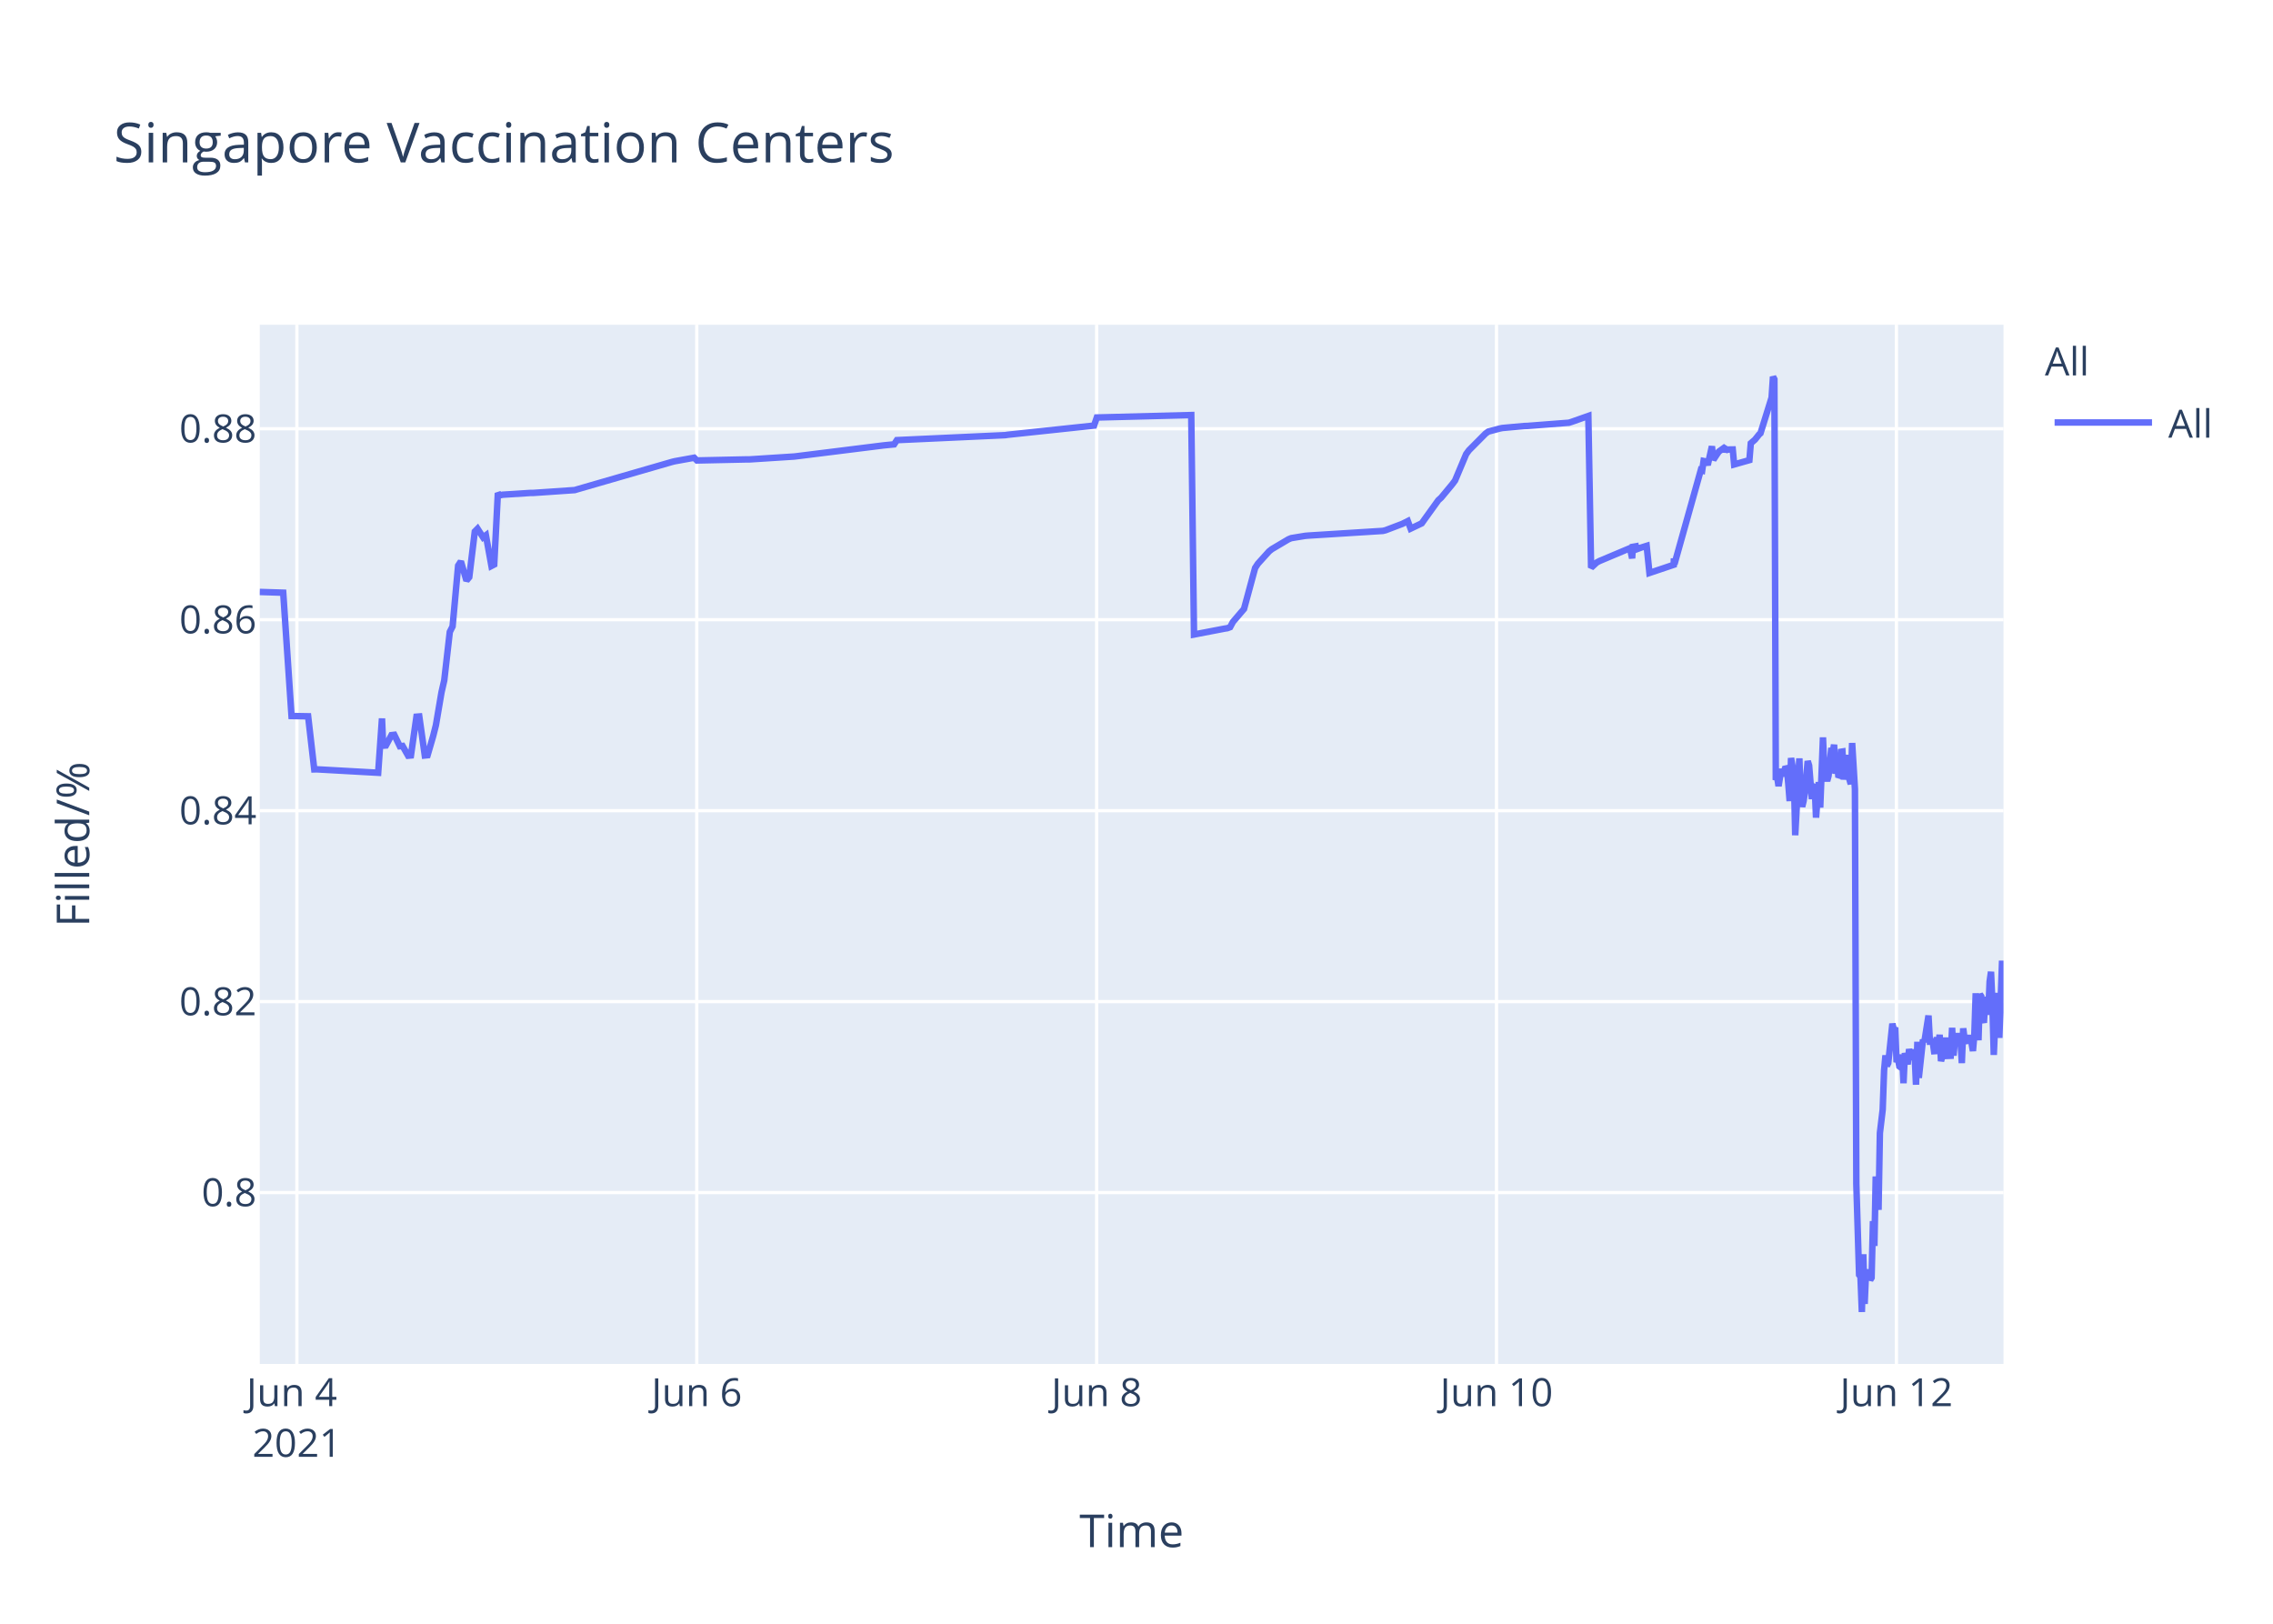
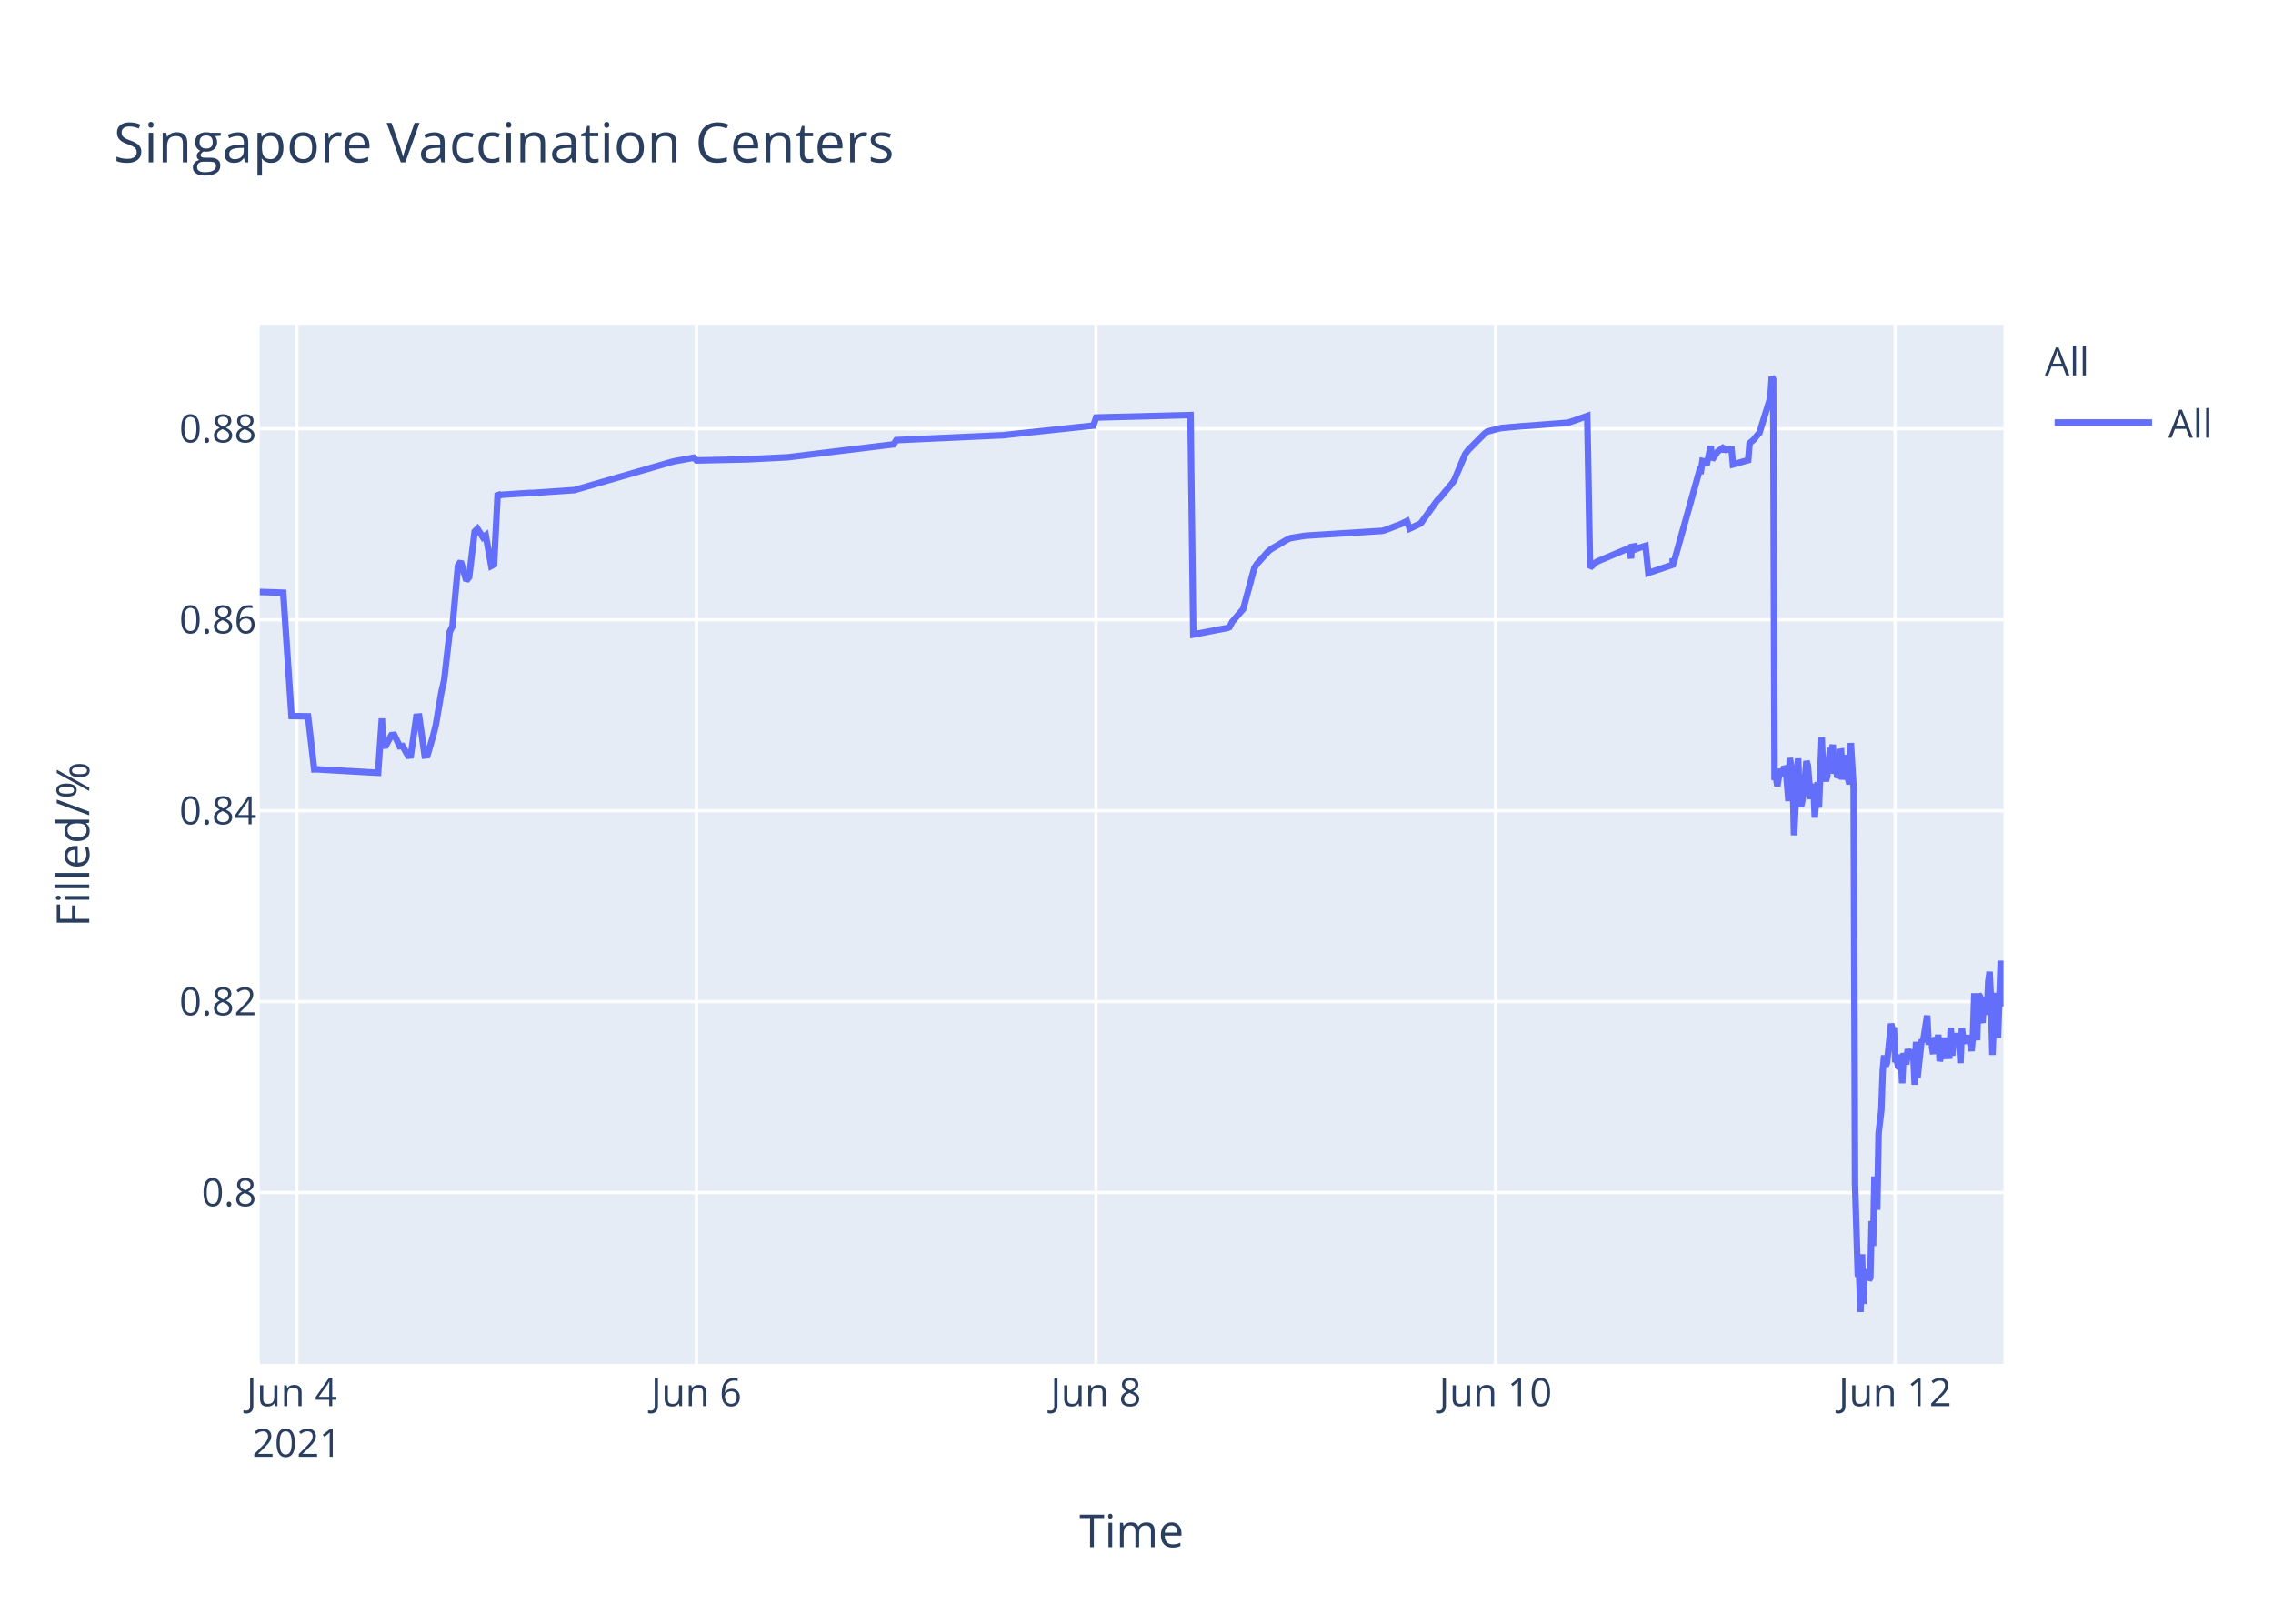
<svg xmlns="http://www.w3.org/2000/svg" class="main-svg" width="700" height="500" style="" viewBox="0 0 700 500">
  <rect x="0" y="0" width="700" height="500" style="fill: rgb(255, 255, 255); fill-opacity: 1;" />
-   <defs id="defs-80517c">
+   <defs id="defs-941c3c">
    <g class="clips">
-       <clipPath id="clip80517cxyplot" class="plotclip">
+       <clipPath id="clip941c3cxyplot" class="plotclip">
        <rect width="537" height="320" />
      </clipPath>
-       <clipPath class="axesclip" id="clip80517cx">
+       <clipPath class="axesclip" id="clip941c3cx">
        <rect x="80" y="0" width="537" height="500" />
      </clipPath>
-       <clipPath class="axesclip" id="clip80517cy">
+       <clipPath class="axesclip" id="clip941c3cy">
        <rect x="0" y="100" width="700" height="320" />
      </clipPath>
-       <clipPath class="axesclip" id="clip80517cxy">
+       <clipPath class="axesclip" id="clip941c3cxy">
        <rect x="80" y="100" width="537" height="320" />
      </clipPath>
    </g>
    <g class="gradients" />
  </defs>
  <g class="bglayer">
    <rect class="bg" x="80" y="100" width="537" height="320" style="fill: rgb(229, 236, 246); fill-opacity: 1; stroke-width: 0;" />
  </g>
  <g class="layer-below">
    <g class="imagelayer" />
    <g class="shapelayer" />
  </g>
  <g class="cartesianlayer">
    <g class="subplot xy">
      <g class="layer-subplot">
        <g class="shapelayer" />
        <g class="imagelayer" />
      </g>
      <g class="gridlayer">
        <g class="x">
          <path class="xgrid crisp" transform="translate(91.43,0)" d="M0,100v320" style="stroke: rgb(255, 255, 255); stroke-opacity: 1; stroke-width: 1px;" />
-           <path class="xgrid crisp" transform="translate(214.58,0)" d="M0,100v320" style="stroke: rgb(255, 255, 255); stroke-opacity: 1; stroke-width: 1px;" />
-           <path class="xgrid crisp" transform="translate(337.73,0)" d="M0,100v320" style="stroke: rgb(255, 255, 255); stroke-opacity: 1; stroke-width: 1px;" />
-           <path class="xgrid crisp" transform="translate(460.87,0)" d="M0,100v320" style="stroke: rgb(255, 255, 255); stroke-opacity: 1; stroke-width: 1px;" />
-           <path class="xgrid crisp" transform="translate(584.02,0)" d="M0,100v320" style="stroke: rgb(255, 255, 255); stroke-opacity: 1; stroke-width: 1px;" />
+           <path class="xgrid crisp" transform="translate(214.47,0)" d="M0,100v320" style="stroke: rgb(255, 255, 255); stroke-opacity: 1; stroke-width: 1px;" />
+           <path class="xgrid crisp" transform="translate(337.52,0)" d="M0,100v320" style="stroke: rgb(255, 255, 255); stroke-opacity: 1; stroke-width: 1px;" />
+           <path class="xgrid crisp" transform="translate(460.57,0)" d="M0,100v320" style="stroke: rgb(255, 255, 255); stroke-opacity: 1; stroke-width: 1px;" />
+           <path class="xgrid crisp" transform="translate(583.62,0)" d="M0,100v320" style="stroke: rgb(255, 255, 255); stroke-opacity: 1; stroke-width: 1px;" />
        </g>
        <g class="y">
          <path class="ygrid crisp" transform="translate(0,367.23)" d="M80,0h537" style="stroke: rgb(255, 255, 255); stroke-opacity: 1; stroke-width: 1px;" />
          <path class="ygrid crisp" transform="translate(0,308.43)" d="M80,0h537" style="stroke: rgb(255, 255, 255); stroke-opacity: 1; stroke-width: 1px;" />
          <path class="ygrid crisp" transform="translate(0,249.63)" d="M80,0h537" style="stroke: rgb(255, 255, 255); stroke-opacity: 1; stroke-width: 1px;" />
          <path class="ygrid crisp" transform="translate(0,190.83)" d="M80,0h537" style="stroke: rgb(255, 255, 255); stroke-opacity: 1; stroke-width: 1px;" />
          <path class="ygrid crisp" transform="translate(0,132.03)" d="M80,0h537" style="stroke: rgb(255, 255, 255); stroke-opacity: 1; stroke-width: 1px;" />
        </g>
      </g>
      <g class="zerolinelayer" />
      <path class="xlines-below" />
      <path class="ylines-below" />
      <g class="overlines-below" />
      <g class="xaxislayer-below" />
      <g class="yaxislayer-below" />
      <g class="overaxes-below" />
-       <g class="plot" transform="translate(80,100)" clip-path="url('#clip80517cxyplot')">
+       <g class="plot" transform="translate(80,100)" clip-path="url('#clip941c3cxyplot')">
        <g class="scatterlayer mlayer">
-           <g class="trace scatter trace1b1e5f" style="stroke-miterlimit: 2; opacity: 1;">
+           <g class="trace scatter tracee3a0b6" style="stroke-miterlimit: 2; opacity: 1;">
            <g class="fills" />
            <g class="errorbars" />
            <g class="lines">
-               <path class="js-line" d="M0,82.28L7.22,82.51L9.78,120.48L14.89,120.57L16.78,136.92L17.58,136.9L36.46,137.96L37.64,121.23L38,129.62L38.85,129.56L40.56,126.37L41.42,126.27L43.13,129.79L43.98,129.7L45.69,132.71L46.55,132.63L48.26,120.69L49.12,120.62L50.82,132.64L51.68,132.55L53.39,126.68L54.24,123.32L55.96,113.21L56.81,109.51L58.52,94.58L59.38,92.89L61.09,74.17L61.94,72.87L63.65,78.78L64.51,77.73L66.22,63.68L67.07,62.82L68.78,65.47L69.64,64.83L71.35,74.27L72.2,73.83L73.33,51.83L73.91,52.53L74.77,52.34L83.32,51.79L84.18,51.79L97,50.91L97.86,50.65L126.94,42.24L127.79,42.03L133.78,40.95L134.63,41.79L150.03,41.46L150.88,41.46L164.56,40.58L165.42,40.48L191.93,37.17L192.78,37.08L195.35,36.83L196.21,35.53L229.56,34L230.41,33.87L256.93,31.05L257.78,28.56L286.86,27.81L287.71,95.38L297.15,93.57L297.98,93.44L298.83,93.12L299.69,91.51L302.25,88.51L303.11,87.52L306.53,74.89L307.38,73.59L310.81,69.79L311.66,69.11L316.79,66.07L317.65,65.71L321.92,65.01L322.78,64.93L345.87,63.48L346.72,63.27L351.85,61.32L352.71,60.89L353.56,60.46L354.42,62.78L357.84,61.15L358.7,59.94L362.97,54.01L363.83,53.24L367.24,49.13L368.1,47.98L371.52,39.84L372.38,38.66L377.51,33.5L378.36,32.89L381.78,31.98L382.64,31.8L389.48,31.18L390.34,31.16L403.16,30.17L404.02,29.9L409.15,28.09L410,74.81L411.72,73.22L412.57,72.76L421.12,69.16L421.98,68.8L422.64,71.93L422.84,68.39L423.65,68.25L423.69,69.25L424.5,67.95L424.55,68.94L425.4,68.62L427.11,68.09L427.97,76.43L435.45,73.91L435.49,72.31L435.53,72.03L435.66,73.74L443.79,44.74L444.21,44.87L444.64,41.95L445.5,42.12L445.92,43.2L447.21,37.43L447.64,41.6L448.92,39.66L449.35,39.05L450.63,38.13L451.06,38.96L451.49,38.26L451.91,38.53L452.34,38.42L453.62,38.4L454.05,43.02L458.75,41.69L459.18,36.5L460.03,35.76L460.46,35.39L461.74,33.79L462.17,33.41L465.59,22.43L466.02,16L466.45,16.8L466.88,140.18L467.3,139.22L467.73,142.07L468.59,136.79L469.01,138.99L469.87,136.15L470.3,136.63L470.72,141.25L471.15,146.68L471.58,133.42L472.43,138.09L472.86,157.2L474.14,133.53L474.57,145.44L475,148.42L475.43,146.68L475.85,144.02L476.71,134.36L477.14,135.71L477.99,146.05L478.42,142.1L478.85,141.74L479.27,151.77L480.13,140.84L480.56,148.68L481.41,127.07L481.84,137.58L482.7,140.49L483.12,138.92L483.98,130.34L484.41,131.67L484.83,129.31L485.26,138.25L485.69,134.05L486.12,138.68L486.55,138.81L486.97,131.49L487.4,131.42L487.83,140.05L488.68,132.48L489.11,138.41L489.97,141.46L490.39,128.79L491.25,142.96L491.68,264.58L492.53,292.55L492.96,293.12L493.39,304L493.82,286.22L494.24,301.52L494.67,291.75L495.1,292.1L495.52,291.07L495.95,294.16L496.38,293.46L496.81,276.02L497.24,283.67L497.66,262.28L498.52,272.54L498.94,248.89L499.8,241.71L500.23,229.6L500.66,224.98L501.08,228.24L501.51,227.36L502.79,215.22L503.22,217.06L503.65,216.4L504.08,227.08L504.5,226.08L504.93,228.38L505.36,228.68L505.79,224.72L506.21,233.57L506.64,224.28L507.5,227.75L507.93,223.07L508.78,226.33L509.21,223.26L509.63,224.52L510.06,234.01L510.49,220.81L510.92,231.91L512.2,220.15L512.63,220.86L513.91,212.72L514.34,220.76L515.2,220.72L515.62,223.7L516.05,223.67L516.48,219.37L516.9,223.08L517.33,218.62L517.76,226.76L518.19,225.2L518.61,224.19L519.04,219.51L519.47,225.16L520.75,225.11L521.18,216.49L521.61,225.05L522.04,220.43L522.46,220.57L522.89,218.19L523.32,220.92L523.75,219.84L524.17,227.36L524.6,216.65L525.03,220.1L525.46,220.01L526.31,220.98L526.74,218.78L527.59,223.64L528.02,218.66L528.45,205.85L528.88,215.25L529.3,220.32L529.73,206.18L530.16,206.81L530.59,214.16L531.01,214.11L531.44,206.99L532.3,212.47L532.73,202.23L533.16,199.24L533.58,208.71L534.01,224.84L534.43,215.2L534.86,214.49L535.29,205.74L535.72,219.6L536.57,195.82L537,209.77" style="vector-effect: non-scaling-stroke; fill: none; stroke: rgb(99, 110, 250); stroke-opacity: 1; stroke-width: 2px; opacity: 1;" />
+               <path class="js-line" d="M0,82.28L7.22,82.51L9.78,120.48L14.87,120.57L16.77,136.92L17.56,136.9L36.44,137.96L37.61,121.23L37.97,129.62L38.82,129.56L40.53,126.37L41.39,126.27L43.09,129.79L43.95,129.7L45.66,132.71L46.51,132.63L48.22,120.69L49.08,120.62L50.78,132.64L51.64,132.55L53.35,126.68L54.2,123.32L55.91,113.21L56.77,109.51L58.48,94.58L59.33,92.89L61.04,74.17L61.89,72.87L63.6,78.78L64.46,77.73L66.17,63.68L67.02,62.82L68.73,65.47L69.58,64.83L71.29,74.27L72.15,73.83L73.27,51.83L73.86,52.53L74.71,52.34L83.26,51.79L84.11,51.79L96.93,50.91L97.78,50.65L126.83,42.24L127.69,42.03L133.67,40.95L134.53,41.79L149.05,41.47L149.91,41.46L162.72,40.8L163.58,40.69L195.19,36.83L196.05,35.53L229.37,34L230.23,33.87L256.72,31.05L257.58,28.56L286.63,27.81L287.49,95.38L296.91,93.57L297.74,93.44L298.6,93.12L299.45,91.51L302.01,88.51L302.87,87.52L306.29,74.89L307.14,73.59L310.56,69.79L311.41,69.11L316.54,66.07L317.39,65.71L321.67,65.01L322.52,64.93L345.59,63.48L346.45,63.27L351.57,61.32L352.43,60.89L353.28,60.46L354.14,62.78L357.55,61.15L358.41,59.94L362.68,54.01L363.54,53.24L366.95,49.13L367.81,47.98L371.23,39.84L372.08,38.66L377.21,33.5L378.06,32.89L381.48,31.98L382.34,31.8L389.17,31.18L390.03,31.16L402.84,30.17L403.7,29.9L408.82,28.09L409.68,74.81L411.39,73.22L412.24,72.76L420.79,69.16L421.64,68.8L422.3,71.93L422.5,68.39L423.31,68.25L423.35,69.25L424.17,67.95L424.21,68.94L425.06,68.62L426.77,68.09L427.63,76.43L435.11,73.91L435.14,72.31L435.18,72.03L435.32,73.74L443.43,44.74L443.86,44.87L444.29,41.95L445.14,42.12L445.57,43.2L446.85,37.43L447.28,41.6L448.56,39.66L448.99,39.05L450.27,38.13L450.7,38.96L451.13,38.26L451.55,38.53L451.98,38.42L453.26,38.4L453.69,43.02L458.39,41.69L458.81,36.5L459.67,35.76L460.09,35.39L461.38,33.79L461.81,33.41L465.22,22.43L465.65,16L466.08,16.8L466.5,140.18L466.93,139.22L467.36,142.07L468.21,136.79L468.64,138.99L469.5,136.15L469.92,136.63L470.35,141.25L470.78,146.68L471.21,133.42L472.06,138.09L472.49,157.2L473.77,133.53L474.19,145.44L474.62,148.42L475.05,146.68L475.48,144.02L476.33,134.36L476.76,135.71L477.61,146.05L478.04,142.1L478.47,141.74L478.89,151.77L479.75,140.84L480.17,148.68L481.03,127.07L481.46,137.58L482.31,140.49L482.74,138.92L483.6,130.34L484.02,131.67L484.45,129.31L484.88,138.25L485.3,134.05L485.73,138.68L486.16,138.81L486.58,131.49L487.01,131.42L487.44,140.05L488.29,132.48L488.72,138.41L489.58,141.46L490,128.79L490.86,142.96L491.29,264.58L492.14,292.55L492.57,293.12L493,304L493.43,286.22L493.85,301.52L494.28,291.75L494.7,292.1L495.13,291.07L495.56,294.16L495.99,293.46L496.41,276.02L496.84,283.67L497.27,262.28L498.12,272.54L498.55,248.89L499.4,241.71L499.83,229.6L500.26,224.98L500.69,228.24L501.11,227.36L502.39,215.22L502.82,217.06L503.25,216.4L503.68,227.08L504.1,226.08L504.53,228.38L504.96,228.68L505.38,224.72L505.81,233.57L506.24,224.28L507.09,227.75L507.52,223.07L508.38,226.33L508.8,223.26L509.23,224.52L509.66,234.01L510.08,220.81L510.52,231.91L511.8,220.15L512.22,220.86L513.5,212.72L513.93,220.76L514.79,220.72L515.21,223.7L515.64,223.67L516.07,219.37L516.49,223.08L516.92,218.62L517.35,226.76L517.78,225.2L518.2,224.19L518.63,219.51L519.06,225.16L520.34,225.11L520.76,216.49L521.19,225.05L521.62,220.43L522.05,220.57L522.47,218.19L522.9,220.92L523.33,219.84L523.76,227.36L524.18,216.65L524.61,220.1L525.04,220.01L525.89,220.98L526.32,218.78L527.17,223.64L527.6,218.66L528.03,205.85L528.46,215.25L528.88,220.32L529.31,206.18L529.74,206.81L530.16,214.16L530.59,214.11L531.02,206.99L531.88,212.47L532.31,202.23L532.73,199.24L533.16,208.71L533.59,224.84L534.01,215.2L534.44,214.49L534.87,205.74L535.29,219.6L536.15,195.82L536.57,209.77L537,208.24" style="vector-effect: non-scaling-stroke; fill: none; stroke: rgb(99, 110, 250); stroke-opacity: 1; stroke-width: 2px; opacity: 1;" />
            </g>
            <g class="points" />
            <g class="text" />
          </g>
        </g>
      </g>
      <g class="overplot" />
      <path class="xlines-above crisp" d="M0,0" style="fill: none;" />
      <path class="ylines-above crisp" d="M0,0" style="fill: none;" />
      <g class="overlines-above" />
      <g class="xaxislayer-above">
        <g class="xtick">
          <text text-anchor="middle" x="0" y="433" transform="translate(91.43,0)" style="font-family: 'Open Sans', verdana, arial, sans-serif; font-size: 12px; fill: rgb(42, 63, 95); fill-opacity: 1; white-space: pre;">
            <tspan class="line" dy="0em" x="0" y="433">Jun 4</tspan>
            <tspan class="line" dy="1.3em" x="0" y="433">2021</tspan>
          </text>
        </g>
        <g class="xtick">
-           <text text-anchor="middle" x="0" y="433" transform="translate(214.58,0)" style="font-family: 'Open Sans', verdana, arial, sans-serif; font-size: 12px; fill: rgb(42, 63, 95); fill-opacity: 1; white-space: pre;">Jun 6</text>
+           <text text-anchor="middle" x="0" y="433" transform="translate(214.47,0)" style="font-family: 'Open Sans', verdana, arial, sans-serif; font-size: 12px; fill: rgb(42, 63, 95); fill-opacity: 1; white-space: pre;">Jun 6</text>
        </g>
        <g class="xtick">
-           <text text-anchor="middle" x="0" y="433" transform="translate(337.73,0)" style="font-family: 'Open Sans', verdana, arial, sans-serif; font-size: 12px; fill: rgb(42, 63, 95); fill-opacity: 1; white-space: pre;">Jun 8</text>
+           <text text-anchor="middle" x="0" y="433" transform="translate(337.52,0)" style="font-family: 'Open Sans', verdana, arial, sans-serif; font-size: 12px; fill: rgb(42, 63, 95); fill-opacity: 1; white-space: pre;">Jun 8</text>
        </g>
        <g class="xtick">
-           <text text-anchor="middle" x="0" y="433" transform="translate(460.87,0)" style="font-family: 'Open Sans', verdana, arial, sans-serif; font-size: 12px; fill: rgb(42, 63, 95); fill-opacity: 1; white-space: pre;">Jun 10</text>
+           <text text-anchor="middle" x="0" y="433" transform="translate(460.57,0)" style="font-family: 'Open Sans', verdana, arial, sans-serif; font-size: 12px; fill: rgb(42, 63, 95); fill-opacity: 1; white-space: pre;">Jun 10</text>
        </g>
        <g class="xtick">
-           <text text-anchor="middle" x="0" y="433" transform="translate(584.02,0)" style="font-family: 'Open Sans', verdana, arial, sans-serif; font-size: 12px; fill: rgb(42, 63, 95); fill-opacity: 1; white-space: pre;">Jun 12</text>
+           <text text-anchor="middle" x="0" y="433" transform="translate(583.62,0)" style="font-family: 'Open Sans', verdana, arial, sans-serif; font-size: 12px; fill: rgb(42, 63, 95); fill-opacity: 1; white-space: pre;">Jun 12</text>
        </g>
      </g>
      <g class="yaxislayer-above">
        <g class="ytick">
          <text text-anchor="end" x="79" y="4.2" transform="translate(0,367.23)" style="font-family: 'Open Sans', verdana, arial, sans-serif; font-size: 12px; fill: rgb(42, 63, 95); fill-opacity: 1; white-space: pre;">0.8</text>
        </g>
        <g class="ytick">
          <text text-anchor="end" x="79" y="4.2" transform="translate(0,308.43)" style="font-family: 'Open Sans', verdana, arial, sans-serif; font-size: 12px; fill: rgb(42, 63, 95); fill-opacity: 1; white-space: pre;">0.82</text>
        </g>
        <g class="ytick">
          <text text-anchor="end" x="79" y="4.2" transform="translate(0,249.63)" style="font-family: 'Open Sans', verdana, arial, sans-serif; font-size: 12px; fill: rgb(42, 63, 95); fill-opacity: 1; white-space: pre;">0.84</text>
        </g>
        <g class="ytick">
          <text text-anchor="end" x="79" y="4.2" transform="translate(0,190.83)" style="font-family: 'Open Sans', verdana, arial, sans-serif; font-size: 12px; fill: rgb(42, 63, 95); fill-opacity: 1; white-space: pre;">0.86</text>
        </g>
        <g class="ytick">
          <text text-anchor="end" x="79" y="4.2" transform="translate(0,132.03)" style="font-family: 'Open Sans', verdana, arial, sans-serif; font-size: 12px; fill: rgb(42, 63, 95); fill-opacity: 1; white-space: pre;">0.88</text>
        </g>
      </g>
      <g class="overaxes-above" />
    </g>
  </g>
  <g class="polarlayer" />
  <g class="ternarylayer" />
  <g class="geolayer" />
  <g class="funnelarealayer" />
  <g class="pielayer" />
  <g class="treemaplayer" />
  <g class="sunburstlayer" />
  <g class="glimages" />
-   <defs id="topdefs-80517c">
+   <defs id="topdefs-941c3c">
    <g class="clips" />
-     <clipPath id="legend80517c">
+     <clipPath id="legend941c3c">
      <rect width="60" height="45" x="0" y="0" />
    </clipPath>
  </defs>
  <g class="layer-above">
    <g class="imagelayer" />
    <g class="shapelayer" />
  </g>
  <g class="infolayer">
    <g class="legend" pointer-events="all" transform="translate(627.74,100)">
      <rect class="bg" shape-rendering="crispEdges" width="60" height="45" x="0" y="0" style="stroke: rgb(68, 68, 68); stroke-opacity: 1; fill: rgb(255, 255, 255); fill-opacity: 1; stroke-width: 0px;" />
-       <g class="scrollbox" transform="" clip-path="url('#legend80517c')">
+       <g class="scrollbox" transform="" clip-path="url('#legend941c3c')">
        <text class="legendtitletext" text-anchor="start" x="2" y="15.6" style="font-family: 'Open Sans', verdana, arial, sans-serif; font-size: 12px; fill: rgb(42, 63, 95); fill-opacity: 1; white-space: pre;">All</text>
        <g class="groups" transform="">
          <g class="traces" transform="translate(0,30.1)" style="opacity: 1;">
            <text class="legendtext" text-anchor="start" x="40" y="4.68" style="font-family: 'Open Sans', verdana, arial, sans-serif; font-size: 12px; fill: rgb(42, 63, 95); fill-opacity: 1; white-space: pre;">All</text>
            <g class="layers" style="opacity: 1;">
              <g class="legendfill" />
              <g class="legendlines">
                <path class="js-line" d="M5,0h30" style="fill: none; stroke: rgb(99, 110, 250); stroke-opacity: 1; stroke-width: 2px;" />
              </g>
              <g class="legendsymbols">
                <g class="legendpoints" />
              </g>
            </g>
            <rect class="legendtoggle" x="0" y="-9.5" width="54.891" height="19" style="fill: rgb(0, 0, 0); fill-opacity: 0;" />
          </g>
        </g>
      </g>
      <rect class="scrollbar" rx="20" ry="3" width="0" height="0" x="0" y="0" style="fill: rgb(128, 139, 164); fill-opacity: 1;" />
    </g>
    <g class="g-gtitle">
      <text class="gtitle" x="35" y="50" text-anchor="start" dy="0em" style="font-family: 'Open Sans', verdana, arial, sans-serif; font-size: 17px; fill: rgb(42, 63, 95); opacity: 1; font-weight: normal; white-space: pre;">Singapore Vaccination Centers</text>
    </g>
    <g class="g-xtitle">
      <text class="xtitle" x="348.5" y="476.409" text-anchor="middle" style="font-family: 'Open Sans', verdana, arial, sans-serif; font-size: 14px; fill: rgb(42, 63, 95); opacity: 1; font-weight: normal; white-space: pre;">Time</text>
    </g>
    <g class="g-ytitle">
      <text class="ytitle" transform="rotate(-90,27.48125,260)" x="27.481" y="260" text-anchor="middle" style="font-family: 'Open Sans', verdana, arial, sans-serif; font-size: 14px; fill: rgb(42, 63, 95); opacity: 1; font-weight: normal; white-space: pre;">Filled/%</text>
    </g>
  </g>
</svg>
